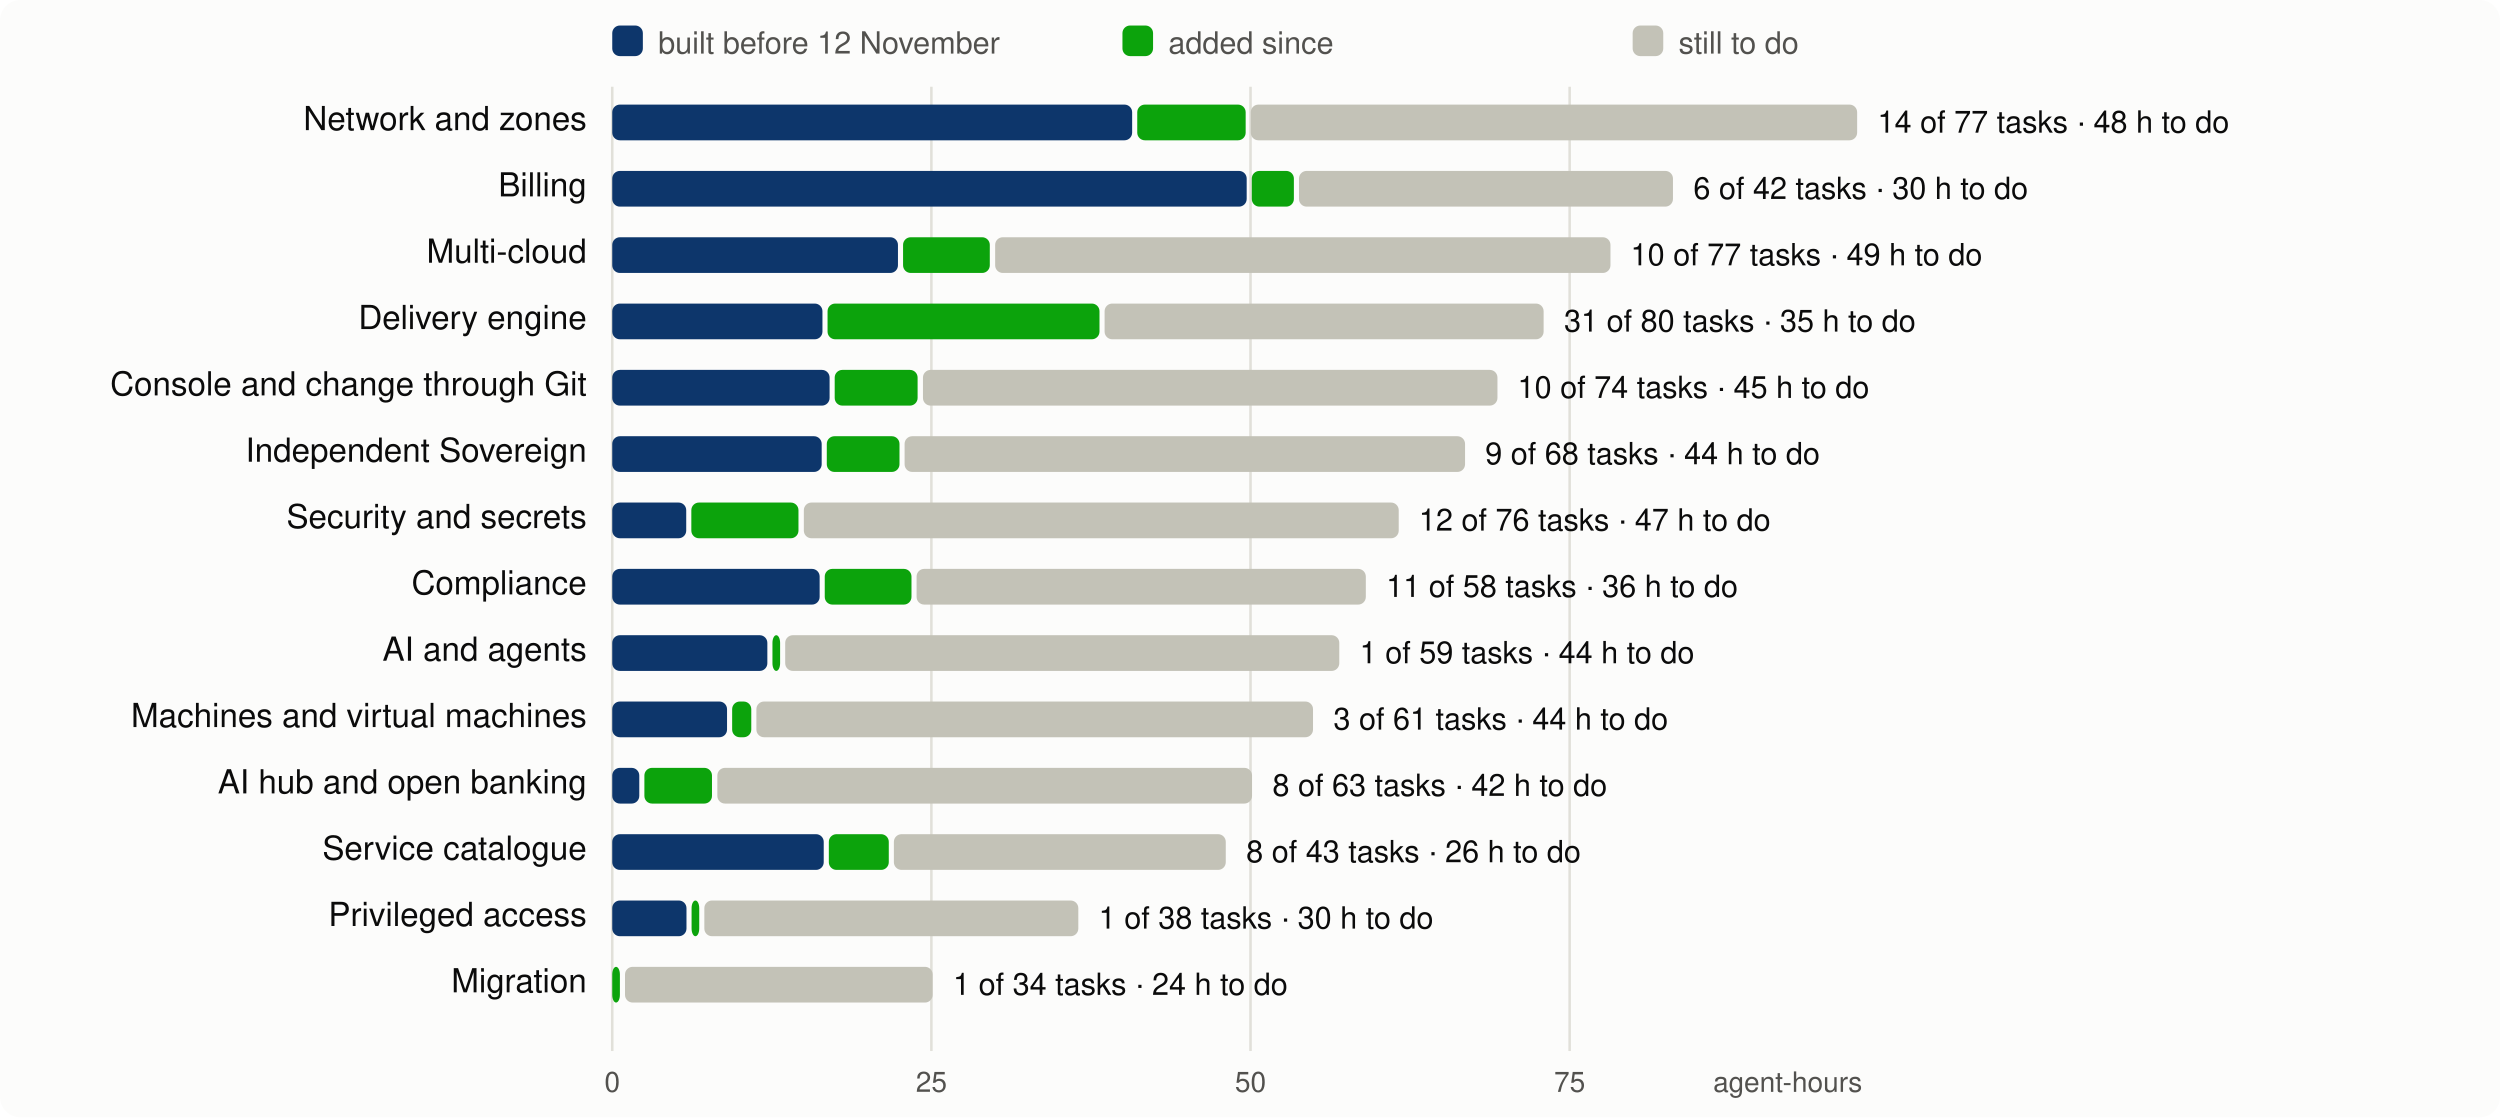
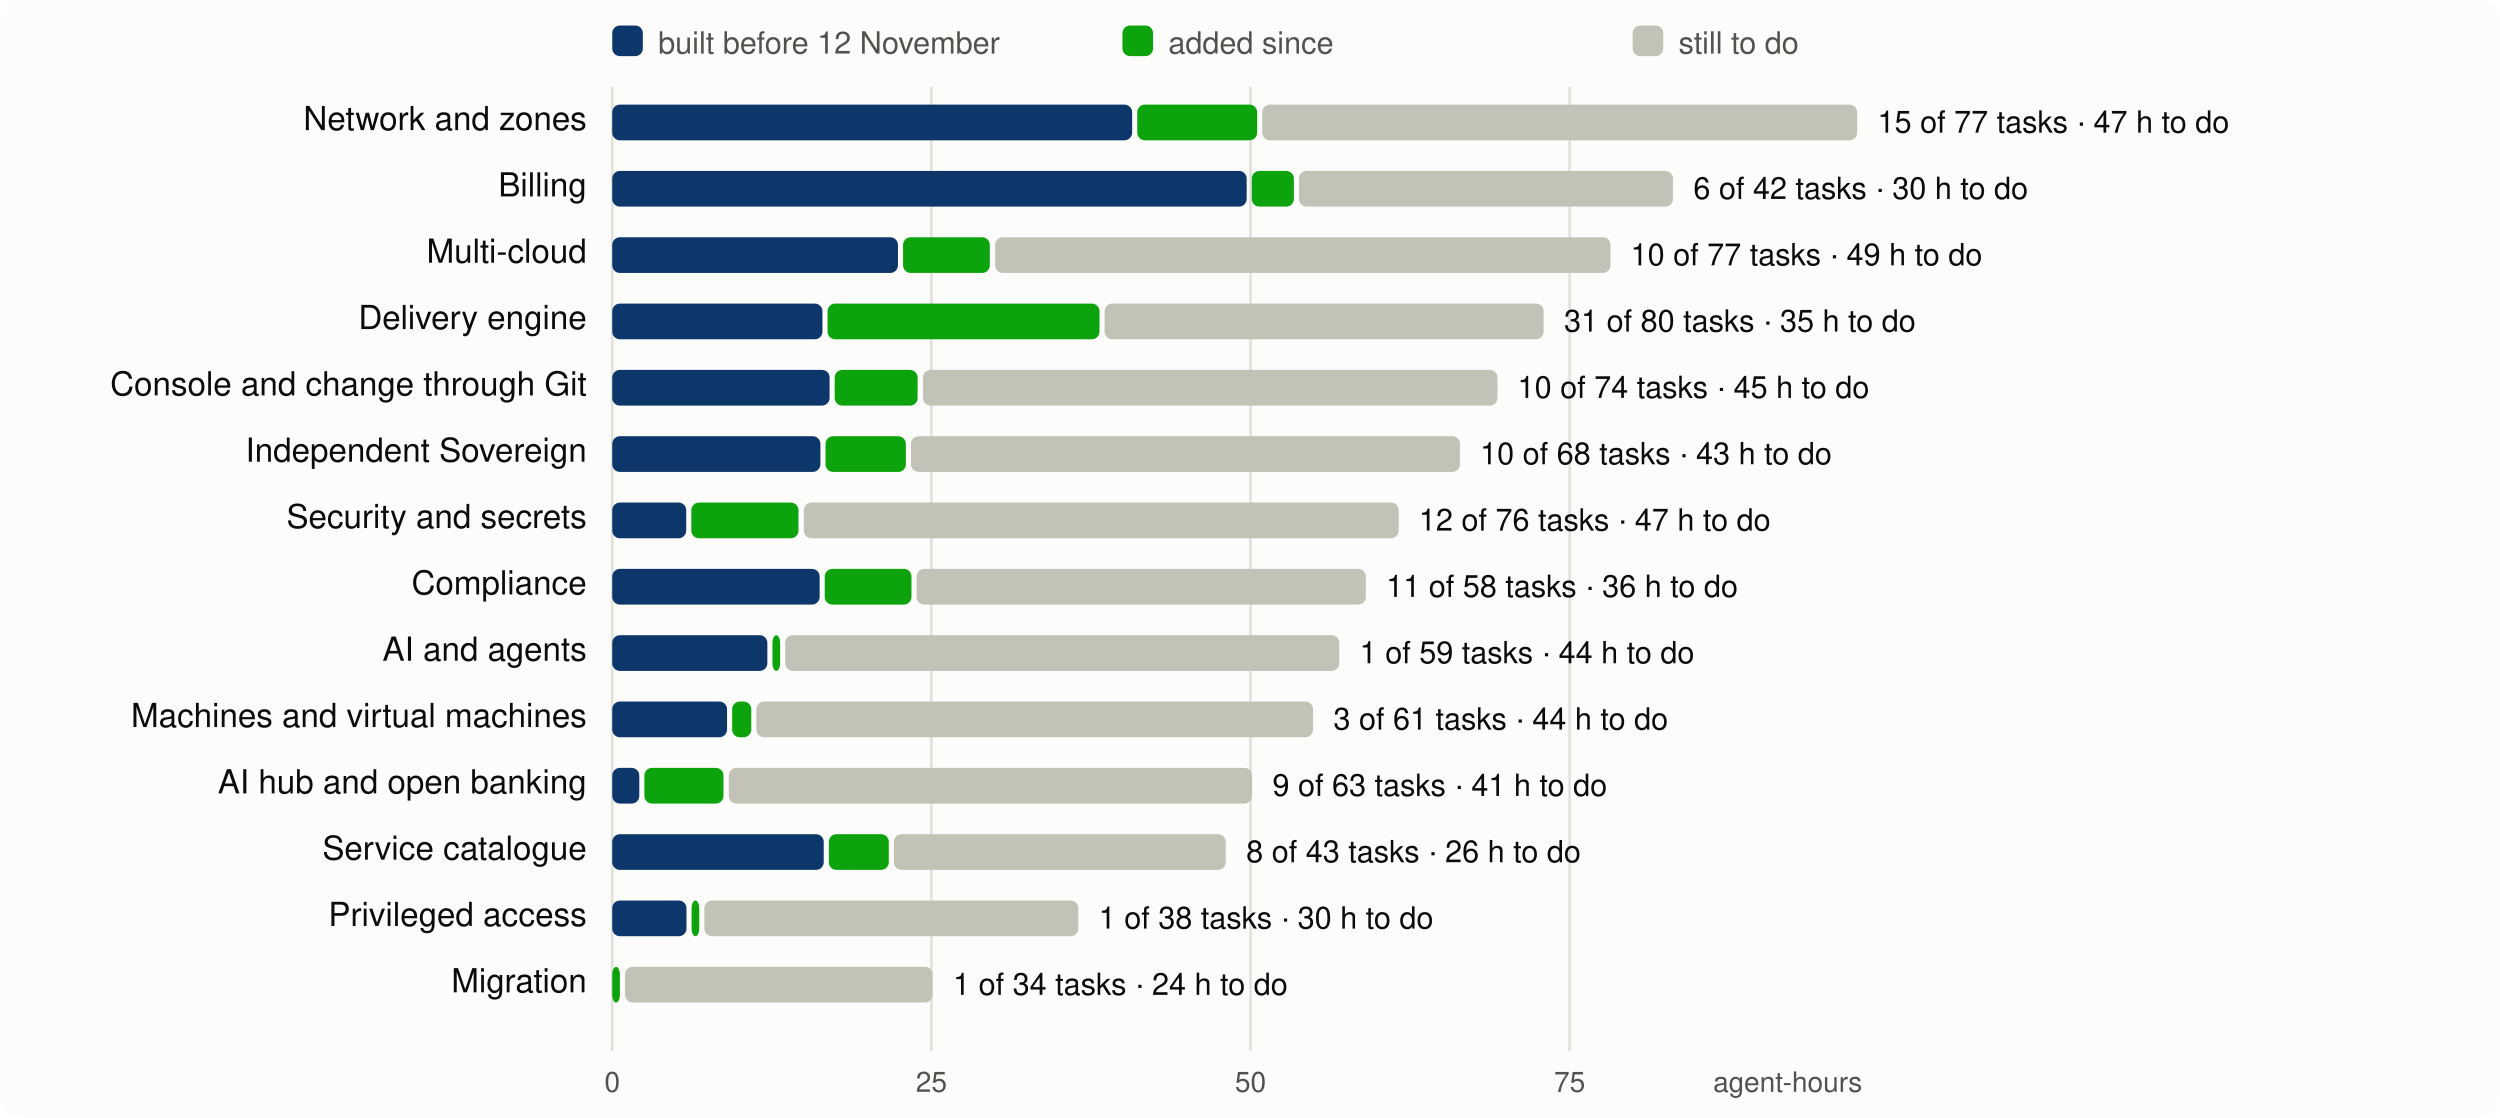
<svg xmlns="http://www.w3.org/2000/svg" viewBox="0 0 980 438" width="980" height="438" font-family="system-ui,-apple-system,Segoe UI,Helvetica,Arial,sans-serif" font-size="13">
  <rect width="980" height="438" rx="8" fill="#fcfcfb" />
  <line x1="240.0" x2="240.0" y1="34" y2="412" stroke="#e1e0d9" />
  <text x="240.0" y="428" text-anchor="middle" fill="#52514e" font-size="11">0</text>
  <line x1="365.1" x2="365.1" y1="34" y2="412" stroke="#e1e0d9" />
  <text x="365.1" y="428" text-anchor="middle" fill="#52514e" font-size="11">25</text>
  <line x1="490.2" x2="490.2" y1="34" y2="412" stroke="#e1e0d9" />
  <text x="490.2" y="428" text-anchor="middle" fill="#52514e" font-size="11">50</text>
  <line x1="615.3" x2="615.3" y1="34" y2="412" stroke="#e1e0d9" />
  <text x="615.3" y="428" text-anchor="middle" fill="#52514e" font-size="11">75</text>
  <text x="730" y="428" text-anchor="end" fill="#52514e" font-size="11">agent-hours</text>
  <rect x="240" y="10" width="12" height="12" rx="3" fill="#0d366b" />
  <text x="258" y="21" fill="#52514e" font-size="12">built before 12 November</text>
  <rect x="440" y="10" width="12" height="12" rx="3" fill="#0ca30c" />
  <text x="458" y="21" fill="#52514e" font-size="12">added since</text>
  <rect x="640" y="10" width="12" height="12" rx="3" fill="#c3c2b7" />
  <text x="658" y="21" fill="#52514e" font-size="12">still to do</text>
  <text x="230" y="51" text-anchor="end" fill="#0b0b0b">Network and zones</text>
  <rect x="240.0" y="41" width="203.8" height="14" rx="3" fill="#0d366b" />
-   <rect x="445.8" y="41" width="42.5" height="14" rx="3" fill="#0ca30c" />
-   <rect x="490.3" y="41" width="237.7" height="14" rx="3" fill="#c3c2b7" />
-   <text x="736.0" y="52" fill="#0b0b0b" font-size="12">14 of 77 tasks · 48 h to do</text>
+   <rect x="445.8" y="41" width="47.0" height="14" rx="3" fill="#0ca30c" />
+   <rect x="494.8" y="41" width="233.2" height="14" rx="3" fill="#c3c2b7" />
+   <text x="736.0" y="52" fill="#0b0b0b" font-size="12">15 of 77 tasks · 47 h to do</text>
  <text x="230" y="77" text-anchor="end" fill="#0b0b0b">Billing</text>
  <rect x="240.0" y="67" width="248.7" height="14" rx="3" fill="#0d366b" />
  <rect x="490.7" y="67" width="16.5" height="14" rx="3" fill="#0ca30c" />
  <rect x="509.2" y="67" width="146.6" height="14" rx="3" fill="#c3c2b7" />
  <text x="663.8" y="78" fill="#0b0b0b" font-size="12">6 of 42 tasks · 30 h to do</text>
  <text x="230" y="103" text-anchor="end" fill="#0b0b0b">Multi-cloud</text>
  <rect x="240.0" y="93" width="112.0" height="14" rx="3" fill="#0d366b" />
  <rect x="354.0" y="93" width="34.0" height="14" rx="3" fill="#0ca30c" />
  <rect x="390.1" y="93" width="241.2" height="14" rx="3" fill="#c3c2b7" />
  <text x="639.2" y="104" fill="#0b0b0b" font-size="12">10 of 77 tasks · 49 h to do</text>
  <text x="230" y="129" text-anchor="end" fill="#0b0b0b">Delivery engine</text>
  <rect x="240.0" y="119" width="82.4" height="14" rx="3" fill="#0d366b" />
  <rect x="324.4" y="119" width="106.6" height="14" rx="3" fill="#0ca30c" />
  <rect x="433.0" y="119" width="172.1" height="14" rx="3" fill="#c3c2b7" />
  <text x="613.1" y="130" fill="#0b0b0b" font-size="12">31 of 80 tasks · 35 h to do</text>
  <text x="230" y="155" text-anchor="end" fill="#0b0b0b">Console and change through Git</text>
  <rect x="240.0" y="145" width="85.2" height="14" rx="3" fill="#0d366b" />
  <rect x="327.2" y="145" width="32.5" height="14" rx="3" fill="#0ca30c" />
  <rect x="361.8" y="145" width="225.2" height="14" rx="3" fill="#c3c2b7" />
  <text x="594.9" y="156" fill="#0b0b0b" font-size="12">10 of 74 tasks · 45 h to do</text>
  <text x="230" y="181" text-anchor="end" fill="#0b0b0b">Independent Sovereign</text>
-   <rect x="240.0" y="171" width="82.1" height="14" rx="3" fill="#0d366b" />
-   <rect x="324.1" y="171" width="28.5" height="14" rx="3" fill="#0ca30c" />
-   <rect x="354.6" y="171" width="219.7" height="14" rx="3" fill="#c3c2b7" />
-   <text x="582.2" y="182" fill="#0b0b0b" font-size="12">9 of 68 tasks · 44 h to do</text>
+   <rect x="240.0" y="171" width="81.6" height="14" rx="3" fill="#0d366b" />
+   <rect x="323.6" y="171" width="31.5" height="14" rx="3" fill="#0ca30c" />
+   <rect x="357.1" y="171" width="215.2" height="14" rx="3" fill="#c3c2b7" />
+   <text x="580.2" y="182" fill="#0b0b0b" font-size="12">10 of 68 tasks · 43 h to do</text>
  <text x="230" y="207" text-anchor="end" fill="#0b0b0b">Security and secrets</text>
  <rect x="240.0" y="197" width="29.0" height="14" rx="3" fill="#0d366b" />
  <rect x="271.0" y="197" width="42.0" height="14" rx="3" fill="#0ca30c" />
  <rect x="315.1" y="197" width="233.2" height="14" rx="3" fill="#c3c2b7" />
  <text x="556.2" y="208" fill="#0b0b0b" font-size="12">12 of 76 tasks · 47 h to do</text>
  <text x="230" y="233" text-anchor="end" fill="#0b0b0b">Compliance</text>
  <rect x="240.0" y="223" width="81.3" height="14" rx="3" fill="#0d366b" />
  <rect x="323.3" y="223" width="34.0" height="14" rx="3" fill="#0ca30c" />
  <rect x="359.3" y="223" width="176.1" height="14" rx="3" fill="#c3c2b7" />
  <text x="543.4" y="234" fill="#0b0b0b" font-size="12">11 of 58 tasks · 36 h to do</text>
  <text x="230" y="259" text-anchor="end" fill="#0b0b0b">AI and agents</text>
  <rect x="240.0" y="249" width="60.8" height="14" rx="3" fill="#0d366b" />
  <rect x="302.8" y="249" width="3.0" height="14" rx="3" fill="#0ca30c" />
  <rect x="307.8" y="249" width="217.2" height="14" rx="3" fill="#c3c2b7" />
  <text x="533.0" y="260" fill="#0b0b0b" font-size="12">1 of 59 tasks · 44 h to do</text>
  <text x="230" y="285" text-anchor="end" fill="#0b0b0b">Machines and virtual machines</text>
  <rect x="240.0" y="275" width="45.0" height="14" rx="3" fill="#0d366b" />
  <rect x="287.0" y="275" width="7.5" height="14" rx="3" fill="#0ca30c" />
  <rect x="296.5" y="275" width="218.2" height="14" rx="3" fill="#c3c2b7" />
  <text x="522.7" y="286" fill="#0b0b0b" font-size="12">3 of 61 tasks · 44 h to do</text>
  <text x="230" y="311" text-anchor="end" fill="#0b0b0b">AI hub and open banking</text>
  <rect x="240.0" y="301" width="10.6" height="14" rx="3" fill="#0d366b" />
-   <rect x="252.6" y="301" width="26.5" height="14" rx="3" fill="#0ca30c" />
-   <rect x="281.2" y="301" width="209.6" height="14" rx="3" fill="#c3c2b7" />
-   <text x="498.8" y="312" fill="#0b0b0b" font-size="12">8 of 63 tasks · 42 h to do</text>
+   <rect x="252.6" y="301" width="31.0" height="14" rx="3" fill="#0ca30c" />
+   <rect x="285.7" y="301" width="205.1" height="14" rx="3" fill="#c3c2b7" />
+   <text x="498.8" y="312" fill="#0b0b0b" font-size="12">9 of 63 tasks · 41 h to do</text>
  <text x="230" y="337" text-anchor="end" fill="#0b0b0b">Service catalogue</text>
  <rect x="240.0" y="327" width="82.9" height="14" rx="3" fill="#0d366b" />
  <rect x="324.9" y="327" width="23.5" height="14" rx="3" fill="#0ca30c" />
  <rect x="350.4" y="327" width="130.1" height="14" rx="3" fill="#c3c2b7" />
  <text x="488.5" y="338" fill="#0b0b0b" font-size="12">8 of 43 tasks · 26 h to do</text>
  <text x="230" y="363" text-anchor="end" fill="#0b0b0b">Privileged access</text>
  <rect x="240.0" y="353" width="29.1" height="14" rx="3" fill="#0d366b" />
  <rect x="271.1" y="353" width="3.0" height="14" rx="3" fill="#0ca30c" />
  <rect x="276.1" y="353" width="146.6" height="14" rx="3" fill="#c3c2b7" />
  <text x="430.7" y="364" fill="#0b0b0b" font-size="12">1 of 38 tasks · 30 h to do</text>
  <text x="230" y="389" text-anchor="end" fill="#0b0b0b">Migration</text>
  <rect x="240.0" y="379" width="3.0" height="14" rx="3" fill="#0ca30c" />
  <rect x="245.0" y="379" width="120.6" height="14" rx="3" fill="#c3c2b7" />
  <text x="373.6" y="390" fill="#0b0b0b" font-size="12">1 of 34 tasks · 24 h to do</text>
</svg>
